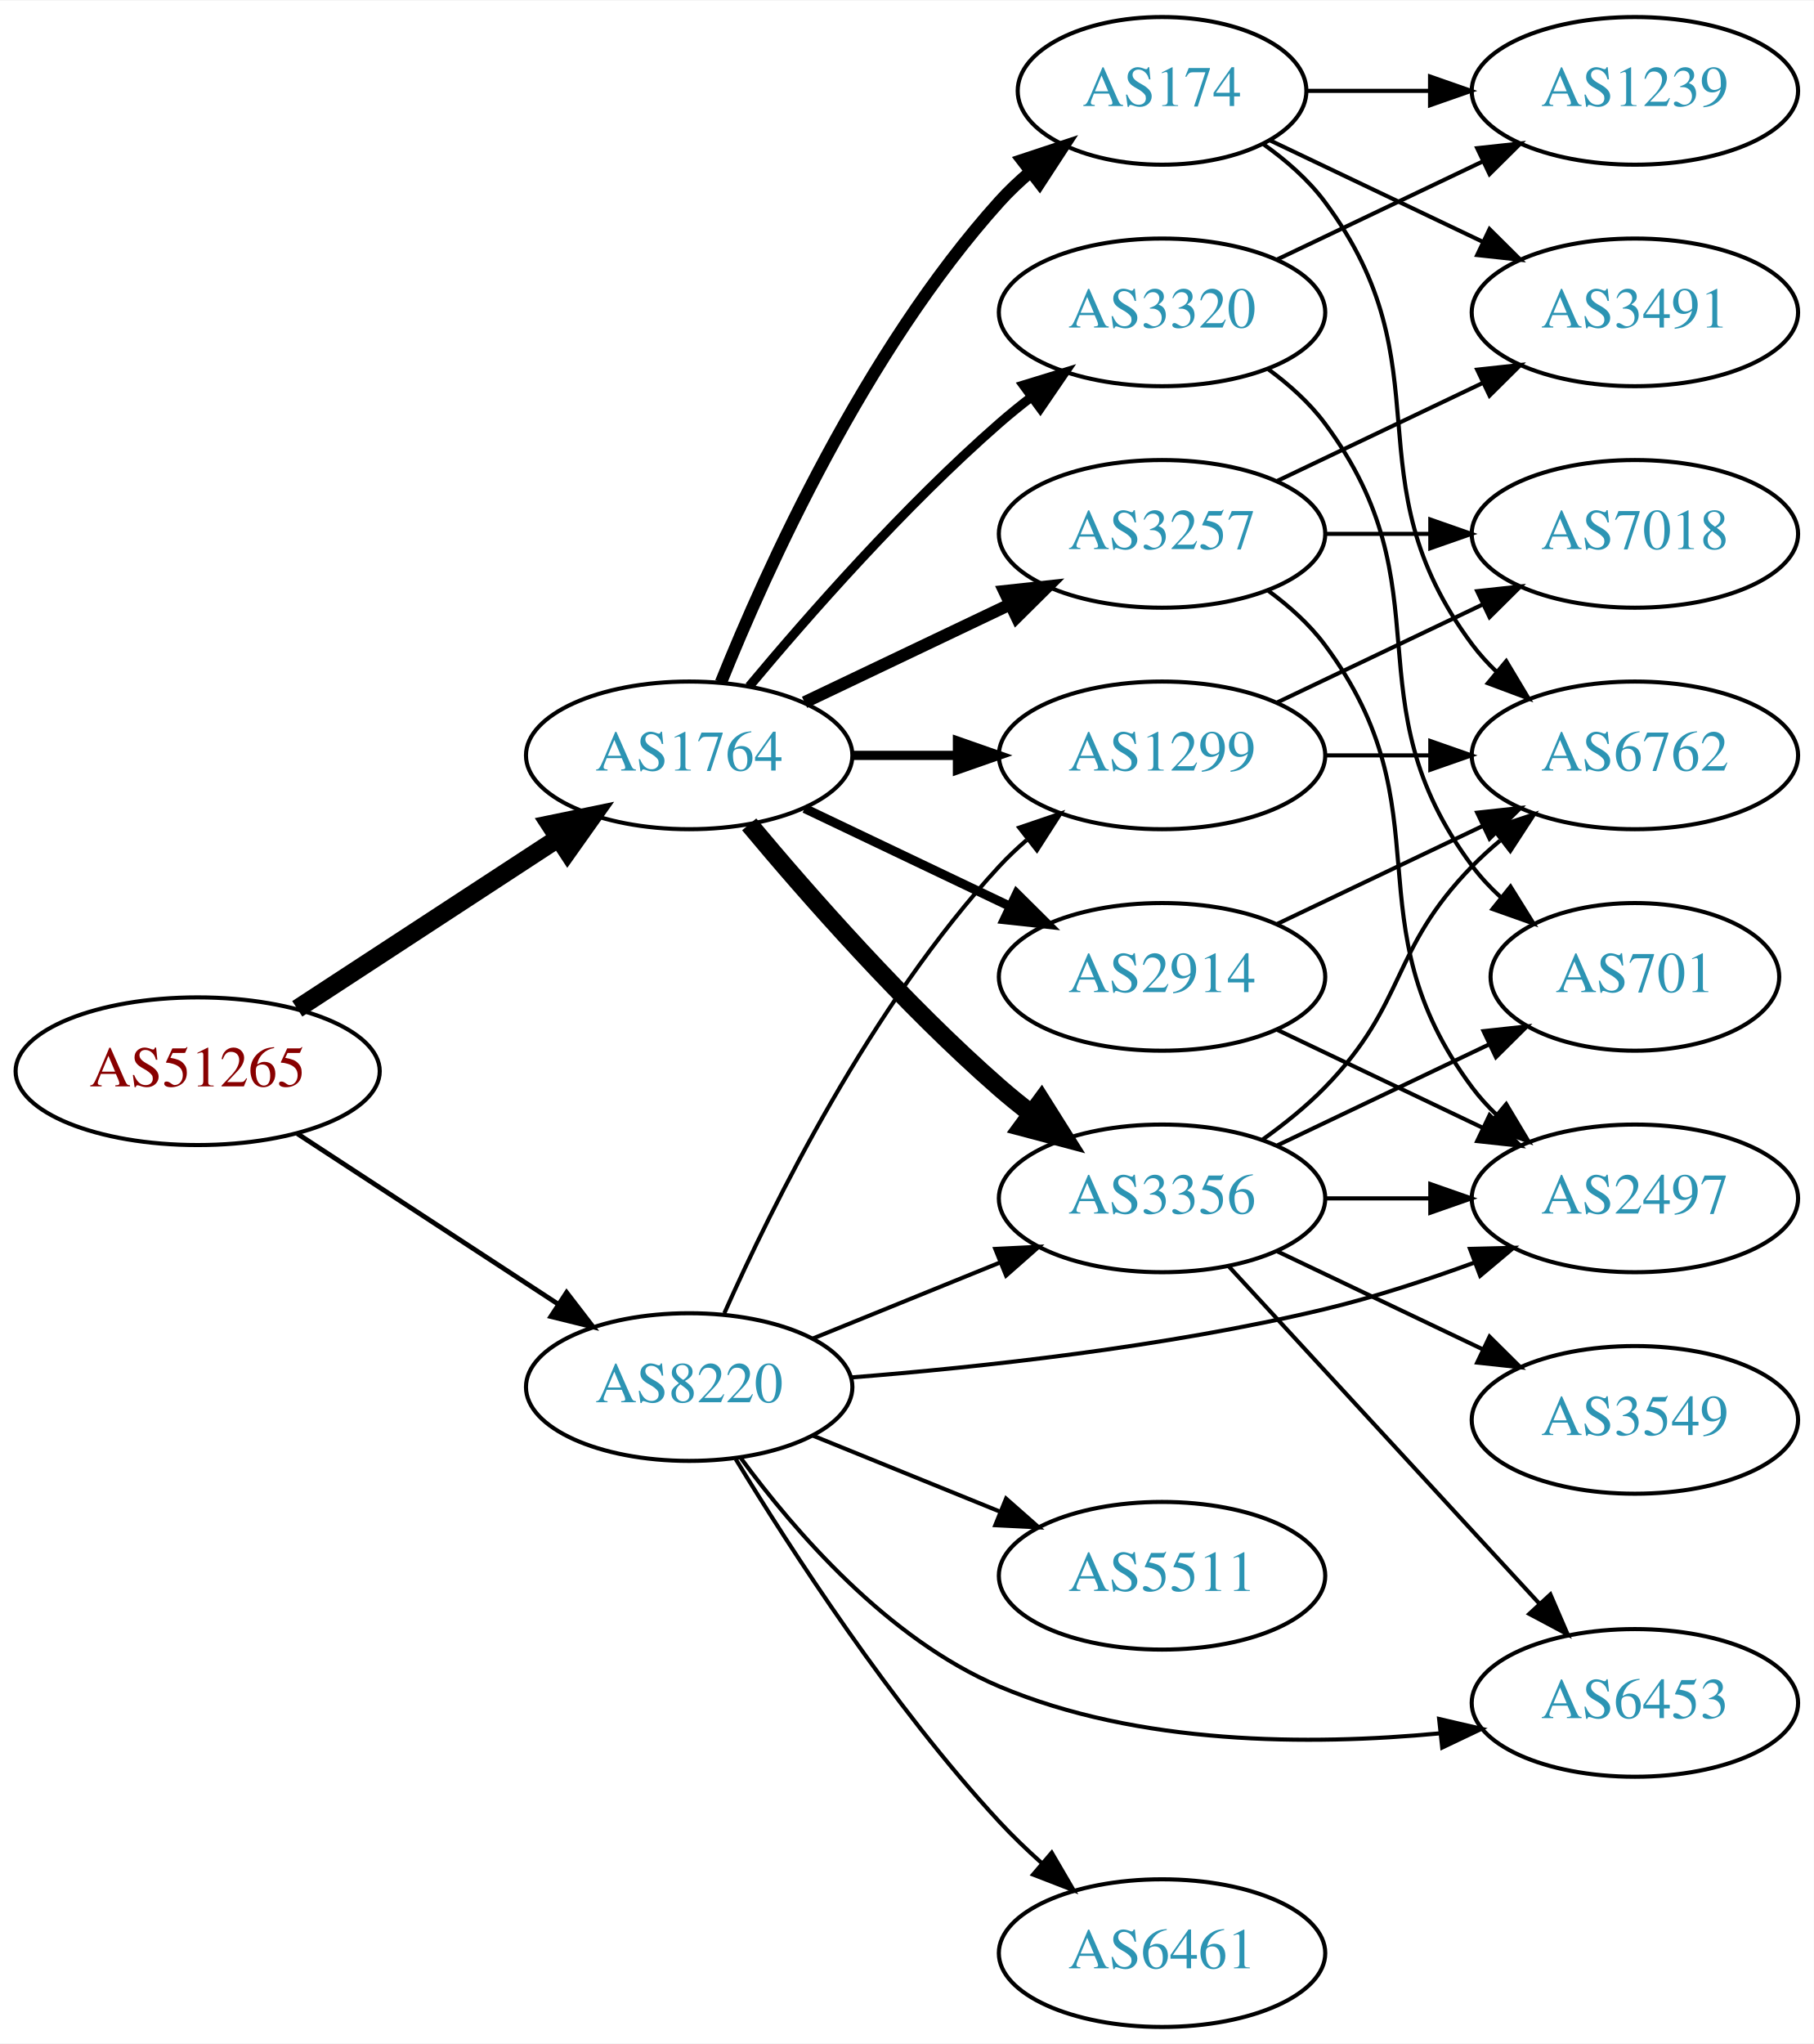
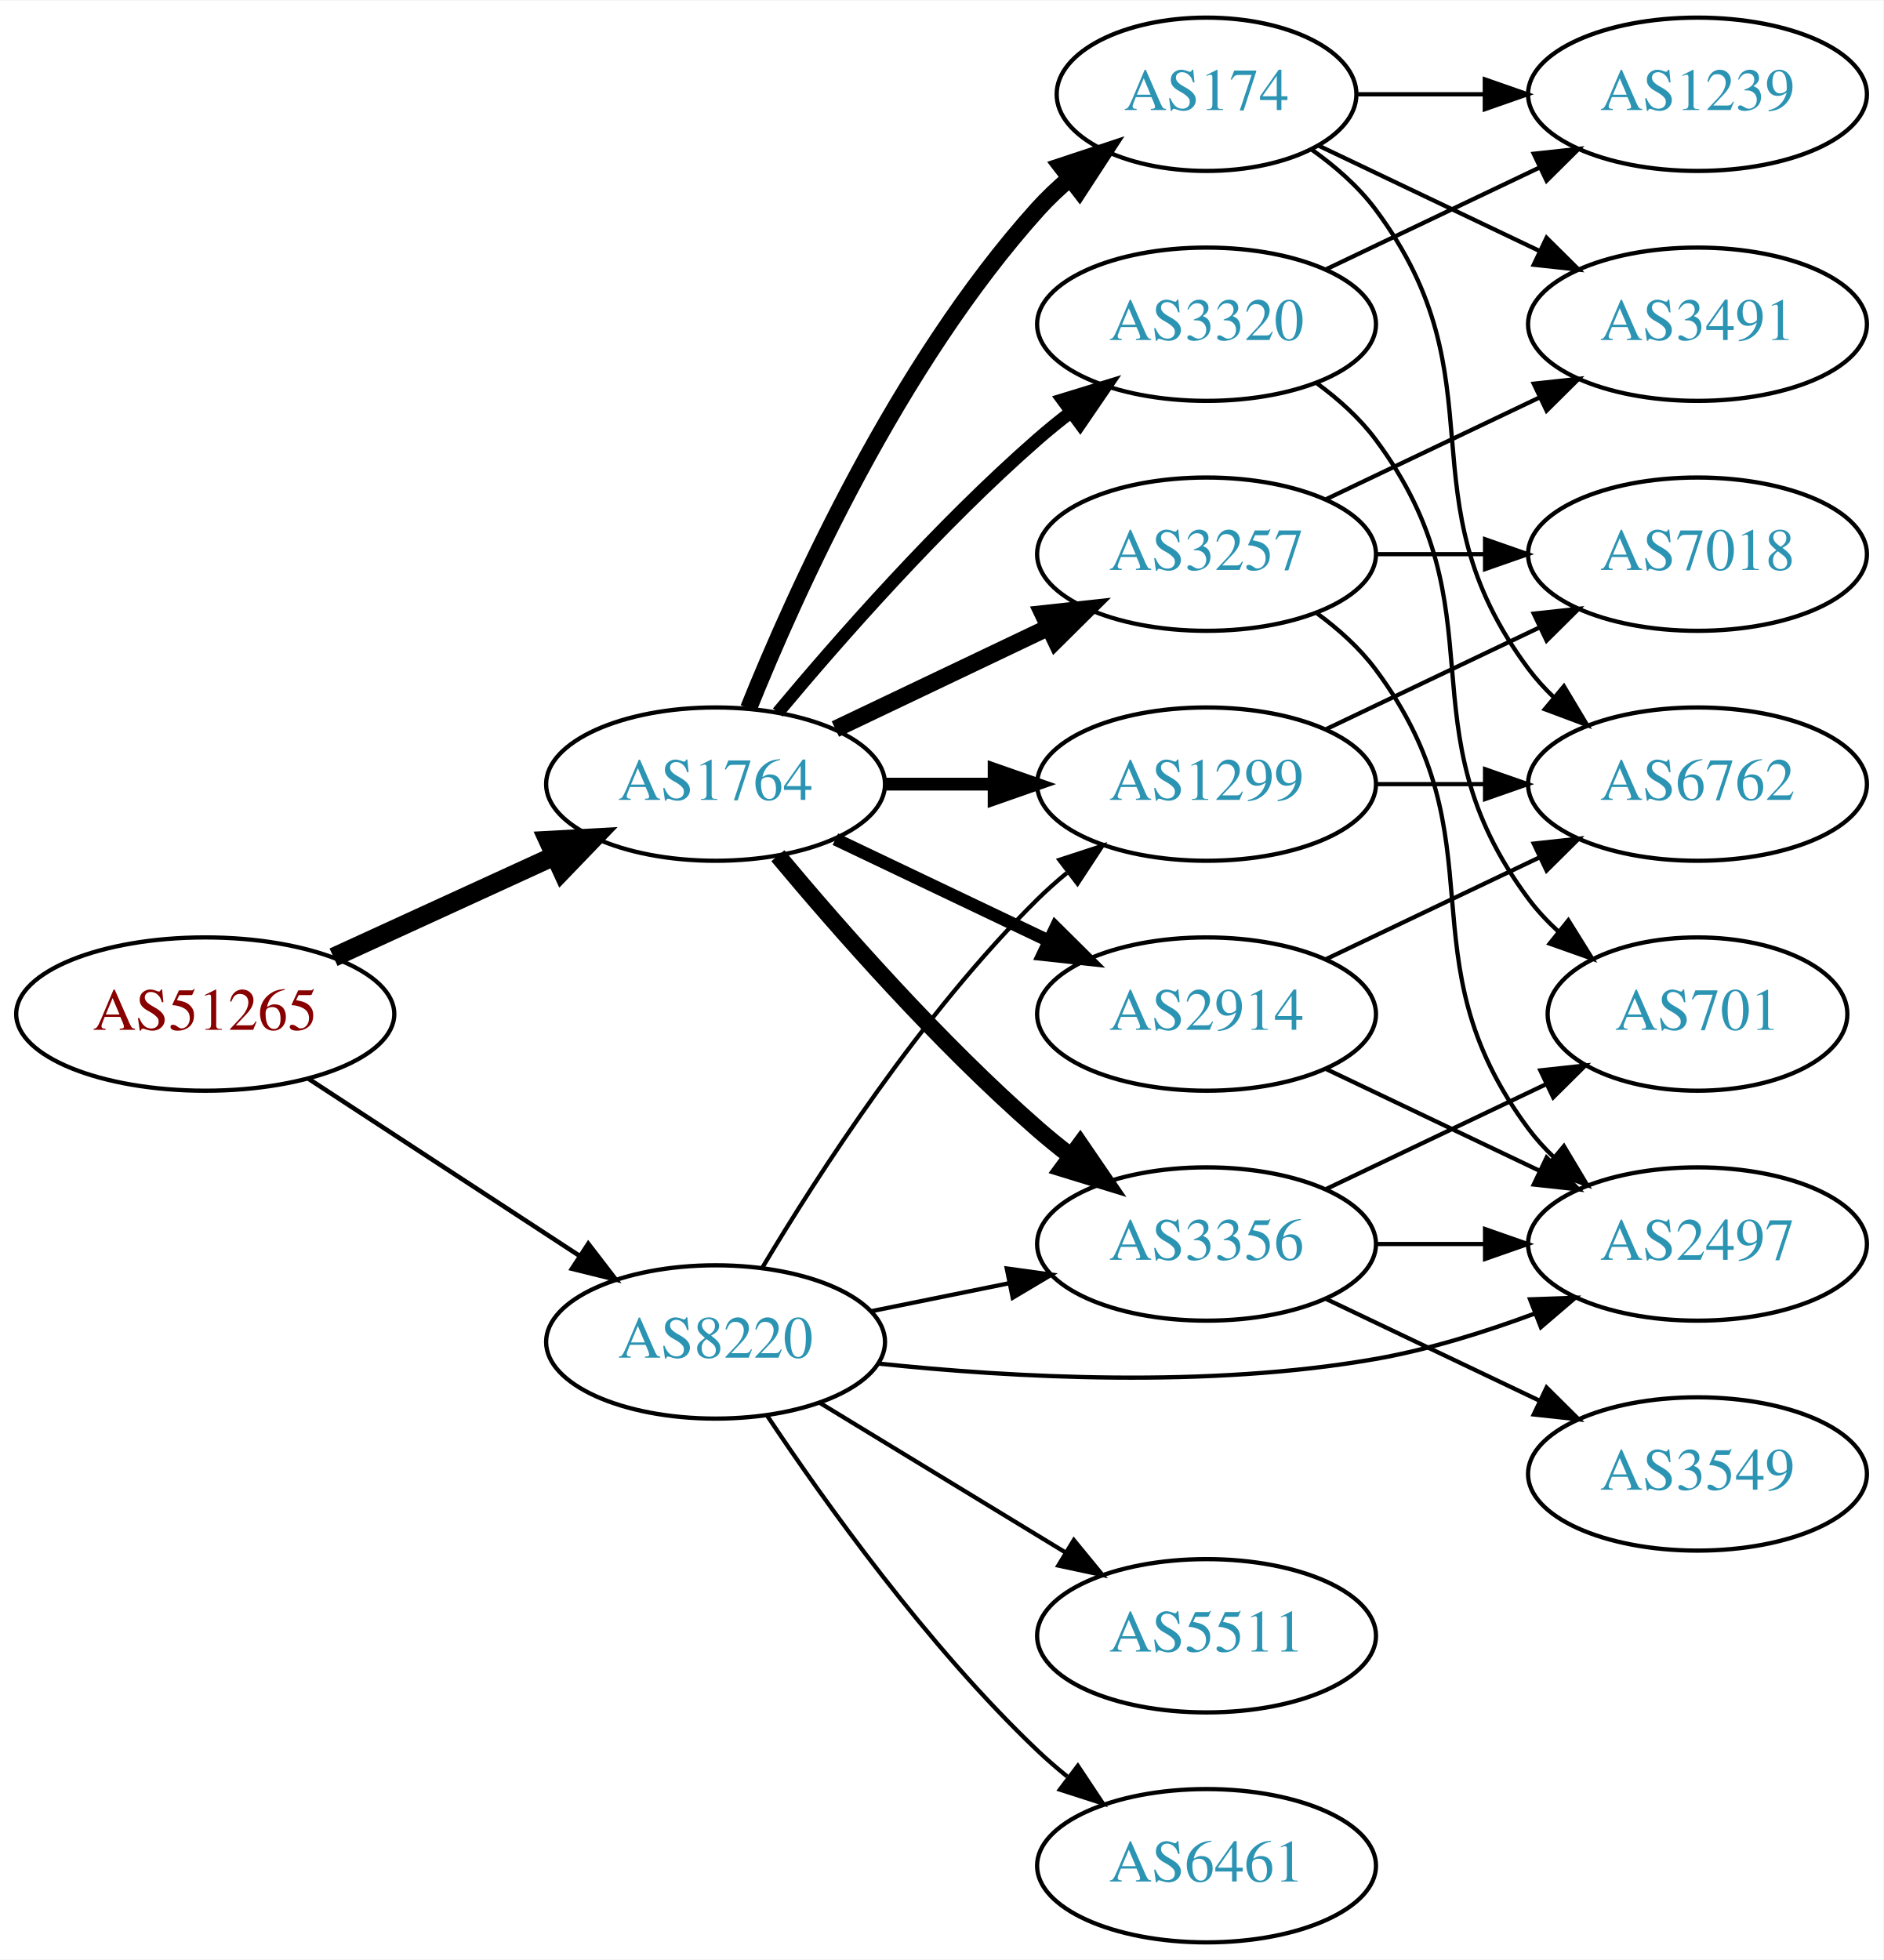
- <svg xmlns="http://www.w3.org/2000/svg" xmlns:xlink="http://www.w3.org/1999/xlink" width="442pt" height="498pt" viewBox="0.00 0.00 442.27 498.00">
-   <g id="graph0" class="graph" transform="scale(1 1) rotate(0) translate(4 494)">
-     <polygon fill="white" stroke="none" points="-4,4 -4,-494 438.271,-494 438.271,4 -4,4" />
+ <svg xmlns="http://www.w3.org/2000/svg" xmlns:xlink="http://www.w3.org/1999/xlink" width="442pt" height="460pt" viewBox="0.00 0.00 442.27 460.00">
+   <g id="graph0" class="graph" transform="scale(1 1) rotate(0) translate(4 456)">
+     <polygon fill="white" stroke="none" points="-4,4 -4,-456 438.271,-456 438.271,4 -4,4" />
    <g id="node1" class="node">
      <g id="a_node1">
        <a xlink:href="/asn/51265" xlink:title="AS51265 ~ Mass Response Service GmbH [AT]">
-           <ellipse fill="#ffffff" stroke="black" cx="44.196" cy="-233" rx="44.393" ry="18" />
-           <text text-anchor="middle" x="44.196" y="-229.3" font-family="Times,serif" font-size="14.00" fill="#880000">AS51265</text>
+           <ellipse fill="#ffffff" stroke="black" cx="44.196" cy="-218" rx="44.393" ry="18" />
+           <text text-anchor="middle" x="44.196" y="-214.3" font-family="Times,serif" font-size="14.00" fill="#880000">AS51265</text>
        </a>
      </g>
    </g>
    <g id="node2" class="node">
      <g id="a_node2">
        <a xlink:href="/asn/1764" xlink:title="AS1764 ~ NEXTLAYER-AS [AT]">
-           <ellipse fill="#ffffff" stroke="black" cx="164.039" cy="-310" rx="39.794" ry="18" />
-           <text text-anchor="middle" x="164.039" y="-306.3" font-family="Times,serif" font-size="14.00" fill="#2c94b3">AS1764</text>
+           <ellipse fill="#ffffff" stroke="black" cx="164.039" cy="-272" rx="39.794" ry="18" />
+           <text text-anchor="middle" x="164.039" y="-268.3" font-family="Times,serif" font-size="14.00" fill="#2c94b3">AS1764</text>
        </a>
      </g>
    </g>
    <g id="edge1" class="edge">
-       <path fill="none" stroke="black" stroke-width="4.5" d="M68.478,-248.213C86.708,-260.124 112.229,-276.8 132.163,-289.826" />
-       <polygon fill="black" stroke="black" stroke-width="4.5" points="130.079,-293.168 140.605,-295.341 134.387,-286.575 130.079,-293.168" />
+       <path fill="none" stroke="black" stroke-width="4.5" d="M74.326,-231.348C89.937,-238.502 109.335,-247.391 126.007,-255.03" />
+       <polygon fill="black" stroke="black" stroke-width="4.5" points="124.727,-258.775 135.459,-259.362 128.008,-251.616 124.727,-258.775" />
    </g>
    <g id="node3" class="node">
      <g id="a_node3">
        <a xlink:href="/asn/8220" xlink:title="AS8220 ~ COLT [GB]">
-           <ellipse fill="#ffffff" stroke="black" cx="164.039" cy="-156" rx="39.794" ry="18" />
-           <text text-anchor="middle" x="164.039" y="-152.3" font-family="Times,serif" font-size="14.00" fill="#2c94b3">AS8220</text>
+           <ellipse fill="#ffffff" stroke="black" cx="164.039" cy="-141" rx="39.794" ry="18" />
+           <text text-anchor="middle" x="164.039" y="-137.3" font-family="Times,serif" font-size="14.00" fill="#2c94b3">AS8220</text>
        </a>
      </g>
    </g>
    <g id="edge2" class="edge">
-       <path fill="none" stroke="black" stroke-width="1.174" d="M68.478,-217.787C86.708,-205.876 112.229,-189.2 132.163,-176.174" />
-       <polygon fill="black" stroke="black" stroke-width="1.174" points="134.148,-179.059 140.605,-170.659 130.319,-173.199 134.148,-179.059" />
+       <path fill="none" stroke="black" stroke-width="1.071" d="M68.478,-202.787C86.708,-190.876 112.229,-174.2 132.163,-161.174" />
+       <polygon fill="black" stroke="black" stroke-width="1.071" points="134.148,-164.059 140.605,-155.659 130.319,-158.199 134.148,-164.059" />
    </g>
    <g id="node4" class="node">
      <g id="a_node4">
-         <a xlink:href="/asn/3257" xlink:title="AS3257 ~ GTT [DE]">
-           <ellipse fill="#ffffff" stroke="black" cx="279.332" cy="-364" rx="39.794" ry="18" />
-           <text text-anchor="middle" x="279.332" y="-360.3" font-family="Times,serif" font-size="14.00" fill="#2c94b3">AS3257</text>
+         <a xlink:href="/asn/2914" xlink:title="AS2914 ~ NTT America, Inc. [US]">
+           <ellipse fill="#ffffff" stroke="black" cx="279.332" cy="-218" rx="39.794" ry="18" />
+           <text text-anchor="middle" x="279.332" y="-214.3" font-family="Times,serif" font-size="14.00" fill="#2c94b3">AS2914</text>
        </a>
      </g>
    </g>
    <g id="edge3" class="edge">
-       <path fill="none" stroke="black" stroke-width="3" d="M192.175,-322.934C207.169,-330.081 225.99,-339.052 242.213,-346.785" />
-       <polygon fill="black" stroke="black" stroke-width="3" points="240.884,-350.028 251.417,-351.171 243.895,-343.709 240.884,-350.028" />
+       <path fill="none" stroke="black" stroke-width="3" d="M192.175,-259.066C207.169,-251.919 225.99,-242.948 242.213,-235.215" />
+       <polygon fill="black" stroke="black" stroke-width="3" points="243.895,-238.291 251.417,-230.829 240.884,-231.972 243.895,-238.291" />
    </g>
    <g id="node5" class="node">
      <g id="a_node5">
        <a xlink:href="/asn/3356" xlink:title="AS3356 ~ Level 3 Parent, LLC [US]">
-           <ellipse fill="#ffffff" stroke="black" cx="279.332" cy="-202" rx="39.794" ry="18" />
-           <text text-anchor="middle" x="279.332" y="-198.3" font-family="Times,serif" font-size="14.00" fill="#2c94b3">AS3356</text>
+           <ellipse fill="#ffffff" stroke="black" cx="279.332" cy="-164" rx="39.794" ry="18" />
+           <text text-anchor="middle" x="279.332" y="-160.3" font-family="Times,serif" font-size="14.00" fill="#2c94b3">AS3356</text>
        </a>
      </g>
    </g>
    <g id="edge4" class="edge">
-       <path fill="none" stroke="black" stroke-width="4.5" d="M178.669,-293.183C192.951,-276.071 216.498,-249.255 239.685,-229 242.151,-226.846 244.789,-224.706 247.487,-222.628" />
-       <polygon fill="black" stroke="black" stroke-width="4.5" points="249.919,-225.727 255.641,-216.63 245.252,-219.384 249.919,-225.727" />
+       <path fill="none" stroke="black" stroke-width="4" d="M178.669,-255.183C192.951,-238.071 216.498,-211.255 239.685,-191 242.151,-188.846 244.789,-186.706 247.487,-184.628" />
+       <polygon fill="black" stroke="black" stroke-width="4" points="249.66,-187.375 255.641,-178.63 245.512,-181.736 249.66,-187.375" />
    </g>
    <g id="node6" class="node">
      <g id="a_node6">
-         <a xlink:href="/asn/174" xlink:title="AS174 ~ Cogent Communications [US]">
-           <ellipse fill="#ffffff" stroke="black" cx="279.332" cy="-472" rx="35.194" ry="18" />
-           <text text-anchor="middle" x="279.332" y="-468.3" font-family="Times,serif" font-size="14.00" fill="#2c94b3">AS174</text>
+         <a xlink:href="/asn/3257" xlink:title="AS3257 ~ GTT [DE]">
+           <ellipse fill="#ffffff" stroke="black" cx="279.332" cy="-326" rx="39.794" ry="18" />
+           <text text-anchor="middle" x="279.332" y="-322.3" font-family="Times,serif" font-size="14.00" fill="#2c94b3">AS3257</text>
        </a>
      </g>
    </g>
    <g id="edge5" class="edge">
-       <path fill="none" stroke="black" stroke-width="3" d="M171.786,-327.787C182.837,-355.243 206.891,-408.578 239.685,-445 242.001,-447.572 244.606,-450.03 247.341,-452.343" />
-       <polygon fill="black" stroke="black" stroke-width="3" points="245.207,-455.117 255.264,-458.448 249.479,-449.572 245.207,-455.117" />
+       <path fill="none" stroke="black" stroke-width="4" d="M192.175,-284.934C207.169,-292.081 225.99,-301.052 242.213,-308.785" />
+       <polygon fill="black" stroke="black" stroke-width="4" points="240.884,-312.028 251.417,-313.171 243.895,-305.709 240.884,-312.028" />
    </g>
    <g id="node7" class="node">
      <g id="a_node7">
-         <a xlink:href="/asn/3320" xlink:title="AS3320 ~ DTAG [DE]">
-           <ellipse fill="#ffffff" stroke="black" cx="279.332" cy="-418" rx="39.794" ry="18" />
-           <text text-anchor="middle" x="279.332" y="-414.3" font-family="Times,serif" font-size="14.00" fill="#2c94b3">AS3320</text>
+         <a xlink:href="/asn/1299" xlink:title="AS1299 ~ Telia Carrier [EU]">
+           <ellipse fill="#ffffff" stroke="black" cx="279.332" cy="-272" rx="39.794" ry="18" />
+           <text text-anchor="middle" x="279.332" y="-268.3" font-family="Times,serif" font-size="14.00" fill="#2c94b3">AS1299</text>
        </a>
      </g>
    </g>
    <g id="edge6" class="edge">
-       <path fill="none" stroke="black" stroke-width="2.25" d="M178.669,-326.817C192.951,-343.929 216.498,-370.745 239.685,-391 242.151,-393.154 244.789,-395.294 247.487,-397.372" />
-       <polygon fill="black" stroke="black" stroke-width="2.25" points="245.512,-400.264 255.641,-403.37 249.66,-394.625 245.512,-400.264" />
+       <path fill="none" stroke="black" stroke-width="3" d="M203.711,-272C211.914,-272 220.678,-272 229.21,-272" />
+       <polygon fill="black" stroke="black" stroke-width="3" points="229.449,-275.5 239.449,-272 229.449,-268.5 229.449,-275.5" />
    </g>
    <g id="node8" class="node">
      <g id="a_node8">
-         <a xlink:href="/asn/2914" xlink:title="AS2914 ~ NTT America, Inc. [US]">
-           <ellipse fill="#ffffff" stroke="black" cx="279.332" cy="-256" rx="39.794" ry="18" />
-           <text text-anchor="middle" x="279.332" y="-252.3" font-family="Times,serif" font-size="14.00" fill="#2c94b3">AS2914</text>
+         <a xlink:href="/asn/174" xlink:title="AS174 ~ Cogent Communications [US]">
+           <ellipse fill="#ffffff" stroke="black" cx="279.332" cy="-434" rx="35.194" ry="18" />
+           <text text-anchor="middle" x="279.332" y="-430.3" font-family="Times,serif" font-size="14.00" fill="#2c94b3">AS174</text>
        </a>
      </g>
    </g>
    <g id="edge7" class="edge">
-       <path fill="none" stroke="black" stroke-width="2.25" d="M192.175,-297.066C207.169,-289.919 225.99,-280.948 242.213,-273.215" />
-       <polygon fill="black" stroke="black" stroke-width="2.25" points="243.895,-276.291 251.417,-268.829 240.884,-269.972 243.895,-276.291" />
+       <path fill="none" stroke="black" stroke-width="4" d="M171.786,-289.787C182.837,-317.243 206.891,-370.578 239.685,-407 242.001,-409.572 244.606,-412.03 247.341,-414.343" />
+       <polygon fill="black" stroke="black" stroke-width="4" points="245.207,-417.117 255.264,-420.448 249.479,-411.572 245.207,-417.117" />
    </g>
    <g id="node9" class="node">
      <g id="a_node9">
-         <a xlink:href="/asn/1299" xlink:title="AS1299 ~ Telia Carrier [EU]">
-           <ellipse fill="#ffffff" stroke="black" cx="279.332" cy="-310" rx="39.794" ry="18" />
-           <text text-anchor="middle" x="279.332" y="-306.3" font-family="Times,serif" font-size="14.00" fill="#2c94b3">AS1299</text>
+         <a xlink:href="/asn/3320" xlink:title="AS3320 ~ DTAG [DE]">
+           <ellipse fill="#ffffff" stroke="black" cx="279.332" cy="-380" rx="39.794" ry="18" />
+           <text text-anchor="middle" x="279.332" y="-376.3" font-family="Times,serif" font-size="14.00" fill="#2c94b3">AS3320</text>
        </a>
      </g>
    </g>
    <g id="edge8" class="edge">
-       <path fill="none" stroke="black" stroke-width="2.25" d="M203.711,-310C211.914,-310 220.678,-310 229.21,-310" />
-       <polygon fill="black" stroke="black" stroke-width="2.25" points="229.449,-313.5 239.449,-310 229.449,-306.5 229.449,-313.5" />
-     </g>
-     <g id="edge29" class="edge">
-       <path fill="none" stroke="black" d="M194.214,-167.846C208.09,-173.48 224.867,-180.292 239.776,-186.346" />
-       <polygon fill="black" stroke="black" points="238.673,-189.675 249.255,-190.194 241.306,-183.189 238.673,-189.675" />
-     </g>
-     <g id="edge28" class="edge">
-       <path fill="none" stroke="black" d="M172.606,-173.996C184.226,-200.143 208.435,-249.197 239.685,-283 241.717,-285.197 243.956,-287.318 246.303,-289.339" />
-       <polygon fill="black" stroke="black" points="244.515,-292.384 254.548,-295.791 248.83,-286.872 244.515,-292.384" />
-     </g>
-     <g id="node13" class="node">
-       <g id="a_node13">
-         <a xlink:href="/asn/6453" xlink:title="AS6453 ~ TATA COMMUNICATIONS (AMERICA) INC [US]">
-           <ellipse fill="#ffffff" stroke="black" cx="394.625" cy="-79" rx="39.794" ry="18" />
-           <text text-anchor="middle" x="394.625" y="-75.3" font-family="Times,serif" font-size="14.00" fill="#2c94b3">AS6453</text>
-         </a>
-       </g>
-     </g>
-     <g id="edge31" class="edge">
-       <path fill="none" stroke="black" d="M176.661,-138.654C189.651,-120.957 212.473,-94.509 239.685,-83 273.532,-68.685 315.415,-68.59 346.944,-71.571" />
-       <polygon fill="black" stroke="black" points="346.895,-75.086 357.214,-72.684 347.649,-68.127 346.895,-75.086" />
-     </g>
-     <g id="node14" class="node">
-       <g id="a_node14">
+       <path fill="none" stroke="black" stroke-width="3" d="M178.669,-288.817C192.951,-305.929 216.498,-332.745 239.685,-353 242.151,-355.154 244.789,-357.294 247.487,-359.372" />
+       <polygon fill="black" stroke="black" stroke-width="3" points="245.512,-362.264 255.641,-365.37 249.66,-356.625 245.512,-362.264" />
+     </g>
+     <g id="edge25" class="edge">
+       <path fill="none" stroke="black" d="M200.574,-148.214C210.803,-150.291 222.104,-152.585 232.846,-154.766" />
+       <polygon fill="black" stroke="black" points="232.425,-158.252 242.922,-156.811 233.818,-151.392 232.425,-158.252" />
+     </g>
+     <g id="edge24" class="edge">
+       <path fill="none" stroke="black" d="M175.089,-158.569C188.137,-180.427 212.483,-218.142 239.685,-245 241.815,-247.103 244.124,-249.155 246.519,-251.129" />
+       <polygon fill="black" stroke="black" points="244.78,-254.206 254.851,-257.498 249.031,-248.644 244.78,-254.206" />
+     </g>
+     <g id="node12" class="node">
+       <g id="a_node12">
        <a xlink:href="/asn/2497" xlink:title="AS2497 ~ Internet Initiative Japan Inc. [JP]">
-           <ellipse fill="#ffffff" stroke="black" cx="394.625" cy="-202" rx="39.794" ry="18" />
-           <text text-anchor="middle" x="394.625" y="-198.3" font-family="Times,serif" font-size="14.00" fill="#2c94b3">AS2497</text>
+           <ellipse fill="#ffffff" stroke="black" cx="394.625" cy="-164" rx="39.794" ry="18" />
+           <text text-anchor="middle" x="394.625" y="-160.3" font-family="Times,serif" font-size="14.00" fill="#2c94b3">AS2497</text>
        </a>
      </g>
    </g>
    <g id="edge26" class="edge">
-       <path fill="none" stroke="black" d="M203.42,-158.338C234.824,-160.822 280.219,-165.723 318.978,-175 331.124,-177.907 344.025,-182.14 355.625,-186.395" />
-       <polygon fill="black" stroke="black" points="354.426,-189.683 365.017,-189.946 356.901,-183.136 354.426,-189.683" />
+       <path fill="none" stroke="black" d="M202.358,-135.916C233.724,-132.622 279.61,-130.099 318.978,-137 331.492,-139.194 344.673,-143.309 356.418,-147.677" />
+       <polygon fill="black" stroke="black" points="355.311,-151.002 365.9,-151.369 357.851,-144.479 355.311,-151.002" />
+     </g>
+     <g id="node17" class="node">
+       <g id="a_node17">
+         <a xlink:href="/asn/5511" xlink:title="AS5511 ~ Orange S.A. [FR]">
+           <ellipse fill="#ffffff" stroke="black" cx="279.332" cy="-72" rx="39.794" ry="18" />
+           <text text-anchor="middle" x="279.332" y="-68.3" font-family="Times,serif" font-size="14.00" fill="#2c94b3">AS5511</text>
+         </a>
+       </g>
+     </g>
+     <g id="edge27" class="edge">
+       <path fill="none" stroke="black" d="M188.513,-126.703C205.223,-116.526 227.878,-102.728 246.255,-91.536" />
+       <polygon fill="black" stroke="black" points="248.167,-94.469 254.887,-86.278 244.526,-88.491 248.167,-94.469" />
    </g>
    <g id="node18" class="node">
      <g id="a_node18">
        <a xlink:href="/asn/6461" xlink:title="AS6461 ~ Zayo Bandwidth [US]">
          <ellipse fill="#ffffff" stroke="black" cx="279.332" cy="-18" rx="39.794" ry="18" />
          <text text-anchor="middle" x="279.332" y="-14.3" font-family="Times,serif" font-size="14.00" fill="#2c94b3">AS6461</text>
        </a>
      </g>
    </g>
-     <g id="edge27" class="edge">
-       <path fill="none" stroke="black" d="M175.385,-138.432C188.738,-116.502 213.399,-78.422 239.685,-50 242.831,-46.599 246.338,-43.229 249.92,-40.025" />
-       <polygon fill="black" stroke="black" points="252.434,-42.481 257.771,-33.328 247.891,-37.155 252.434,-42.481" />
-     </g>
-     <g id="node19" class="node">
-       <g id="a_node19">
-         <a xlink:href="/asn/5511" xlink:title="AS5511 ~ Orange S.A. [FR]">
-           <ellipse fill="#ffffff" stroke="black" cx="279.332" cy="-110" rx="39.794" ry="18" />
-           <text text-anchor="middle" x="279.332" y="-106.3" font-family="Times,serif" font-size="14.00" fill="#2c94b3">AS5511</text>
-         </a>
-       </g>
-     </g>
-     <g id="edge30" class="edge">
-       <path fill="none" stroke="black" d="M194.214,-144.154C208.09,-138.52 224.867,-131.708 239.776,-125.654" />
-       <polygon fill="black" stroke="black" points="241.306,-128.811 249.255,-121.806 238.673,-122.325 241.306,-128.811" />
-     </g>
-     <g id="edge15" class="edge">
-       <path fill="none" stroke="black" d="M305.262,-350.118C310.338,-346.389 315.256,-341.984 318.978,-337 349.249,-296.458 324.707,-269.542 354.978,-229 356.723,-226.664 358.73,-224.455 360.893,-222.383" />
-       <polygon fill="black" stroke="black" points="363.253,-224.973 368.694,-215.882 358.771,-219.595 363.253,-224.973" />
+     <g id="edge28" class="edge">
+       <path fill="none" stroke="black" d="M176.081,-123.789C189.573,-103.542 213.82,-69.576 239.685,-45 241.855,-42.939 244.193,-40.916 246.607,-38.961" />
+       <polygon fill="black" stroke="black" points="249.112,-41.455 254.974,-32.63 244.888,-35.873 249.112,-41.455" />
+     </g>
+     <g id="edge21" class="edge">
+       <path fill="none" stroke="black" d="M307.468,-205.066C322.462,-197.919 341.283,-188.948 357.506,-181.215" />
+       <polygon fill="black" stroke="black" points="359.188,-184.291 366.71,-176.829 356.177,-177.972 359.188,-184.291" />
    </g>
    <g id="node15" class="node">
      <g id="a_node15">
+         <a xlink:href="/asn/6762" xlink:title="AS6762 ~ TELECOM ITALIA SPARKLE S.p.A. [IT]">
+           <ellipse fill="#ffffff" stroke="black" cx="394.625" cy="-272" rx="39.794" ry="18" />
+           <text text-anchor="middle" x="394.625" y="-268.3" font-family="Times,serif" font-size="14.00" fill="#2c94b3">AS6762</text>
+         </a>
+       </g>
+     </g>
+     <g id="edge20" class="edge">
+       <path fill="none" stroke="black" d="M307.468,-230.934C322.462,-238.081 341.283,-247.052 357.506,-254.785" />
+       <polygon fill="black" stroke="black" points="356.177,-258.028 366.71,-259.171 359.188,-251.709 356.177,-258.028" />
+     </g>
+     <g id="node10" class="node">
+       <g id="a_node10">
+         <a xlink:href="/asn/3549" xlink:title="AS3549 ~ Level 3 Parent, LLC [US]">
+           <ellipse fill="#ffffff" stroke="black" cx="394.625" cy="-110" rx="39.794" ry="18" />
+           <text text-anchor="middle" x="394.625" y="-106.3" font-family="Times,serif" font-size="14.00" fill="#2c94b3">AS3549</text>
+         </a>
+       </g>
+     </g>
+     <g id="edge9" class="edge">
+       <path fill="none" stroke="black" d="M307.468,-151.066C322.462,-143.919 341.283,-134.948 357.506,-127.215" />
+       <polygon fill="black" stroke="black" points="359.188,-130.291 366.71,-122.829 356.177,-123.972 359.188,-130.291" />
+     </g>
+     <g id="node11" class="node">
+       <g id="a_node11">
+         <a xlink:href="/asn/701" xlink:title="AS701 ~ UUNET [US]">
+           <ellipse fill="#ffffff" stroke="black" cx="394.625" cy="-218" rx="35.194" ry="18" />
+           <text text-anchor="middle" x="394.625" y="-214.3" font-family="Times,serif" font-size="14.00" fill="#2c94b3">AS701</text>
+         </a>
+       </g>
+     </g>
+     <g id="edge10" class="edge">
+       <path fill="none" stroke="black" d="M307.468,-176.934C322.9,-184.29 342.385,-193.577 358.92,-201.459" />
+       <polygon fill="black" stroke="black" points="357.729,-204.768 368.262,-205.911 360.741,-198.449 357.729,-204.768" />
+     </g>
+     <g id="edge11" class="edge">
+       <path fill="none" stroke="black" d="M319.004,-164C327.207,-164 335.971,-164 344.503,-164" />
+       <polygon fill="black" stroke="black" points="344.742,-167.5 354.742,-164 344.742,-160.5 344.742,-167.5" />
+     </g>
+     <g id="edge14" class="edge">
+       <path fill="none" stroke="black" d="M305.262,-312.118C310.338,-308.389 315.256,-303.984 318.978,-299 349.249,-258.458 324.707,-231.542 354.978,-191 356.723,-188.664 358.73,-186.455 360.893,-184.383" />
+       <polygon fill="black" stroke="black" points="363.253,-186.973 368.694,-177.882 358.771,-181.595 363.253,-186.973" />
+     </g>
+     <g id="node13" class="node">
+       <g id="a_node13">
        <a xlink:href="/asn/7018" xlink:title="AS7018 ~ AT&amp;T Services, Inc. [US]">
-           <ellipse fill="#ffffff" stroke="black" cx="394.625" cy="-364" rx="39.794" ry="18" />
-           <text text-anchor="middle" x="394.625" y="-360.3" font-family="Times,serif" font-size="14.00" fill="#2c94b3">AS7018</text>
-         </a>
-       </g>
-     </g>
-     <g id="edge14" class="edge">
-       <path fill="none" stroke="black" d="M319.004,-364C327.207,-364 335.971,-364 344.503,-364" />
-       <polygon fill="black" stroke="black" points="344.742,-367.5 354.742,-364 344.742,-360.5 344.742,-367.5" />
+           <ellipse fill="#ffffff" stroke="black" cx="394.625" cy="-326" rx="39.794" ry="18" />
+           <text text-anchor="middle" x="394.625" y="-322.3" font-family="Times,serif" font-size="14.00" fill="#2c94b3">AS7018</text>
+         </a>
+       </g>
+     </g>
+     <g id="edge12" class="edge">
+       <path fill="none" stroke="black" d="M319.004,-326C327.207,-326 335.971,-326 344.503,-326" />
+       <polygon fill="black" stroke="black" points="344.742,-329.5 354.742,-326 344.742,-322.5 344.742,-329.5" />
+     </g>
+     <g id="node14" class="node">
+       <g id="a_node14">
+         <a xlink:href="/asn/3491" xlink:title="AS3491 ~ PCCW Global, Inc. [US]">
+           <ellipse fill="#ffffff" stroke="black" cx="394.625" cy="-380" rx="39.794" ry="18" />
+           <text text-anchor="middle" x="394.625" y="-376.3" font-family="Times,serif" font-size="14.00" fill="#2c94b3">AS3491</text>
+         </a>
+       </g>
+     </g>
+     <g id="edge13" class="edge">
+       <path fill="none" stroke="black" d="M307.468,-338.934C322.462,-346.081 341.283,-355.052 357.506,-362.785" />
+       <polygon fill="black" stroke="black" points="356.177,-366.028 366.71,-367.171 359.188,-359.709 356.177,-366.028" />
+     </g>
+     <g id="edge15" class="edge">
+       <path fill="none" stroke="black" d="M307.468,-284.934C322.462,-292.081 341.283,-301.052 357.506,-308.785" />
+       <polygon fill="black" stroke="black" points="356.177,-312.028 366.71,-313.171 359.188,-305.709 356.177,-312.028" />
+     </g>
+     <g id="edge16" class="edge">
+       <path fill="none" stroke="black" d="M319.004,-272C327.207,-272 335.971,-272 344.503,-272" />
+       <polygon fill="black" stroke="black" points="344.742,-275.5 354.742,-272 344.742,-268.5 344.742,-275.5" />
+     </g>
+     <g id="edge17" class="edge">
+       <path fill="none" stroke="black" d="M305.757,-421.881C321.059,-414.587 340.783,-405.186 357.665,-397.14" />
+       <polygon fill="black" stroke="black" points="359.184,-400.293 366.705,-392.831 356.172,-393.974 359.184,-400.293" />
+     </g>
+     <g id="edge19" class="edge">
+       <path fill="none" stroke="black" d="M304.058,-420.989C309.555,-417.081 314.963,-412.378 318.978,-407 349.249,-366.458 324.707,-339.542 354.978,-299 356.723,-296.664 358.73,-294.455 360.893,-292.383" />
+       <polygon fill="black" stroke="black" points="363.253,-294.973 368.694,-285.882 358.771,-289.595 363.253,-294.973" />
    </g>
    <g id="node16" class="node">
      <g id="a_node16">
-         <a xlink:href="/asn/3491" xlink:title="AS3491 ~ PCCW Global, Inc. [US]">
-           <ellipse fill="#ffffff" stroke="black" cx="394.625" cy="-418" rx="39.794" ry="18" />
-           <text text-anchor="middle" x="394.625" y="-414.3" font-family="Times,serif" font-size="14.00" fill="#2c94b3">AS3491</text>
-         </a>
-       </g>
-     </g>
-     <g id="edge16" class="edge">
-       <path fill="none" stroke="black" d="M307.468,-376.934C322.462,-384.081 341.283,-393.052 357.506,-400.785" />
-       <polygon fill="black" stroke="black" points="356.177,-404.028 366.71,-405.171 359.188,-397.709 356.177,-404.028" />
-     </g>
-     <g id="node10" class="node">
-       <g id="a_node10">
-         <a xlink:href="/asn/6762" xlink:title="AS6762 ~ TELECOM ITALIA SPARKLE S.p.A. [IT]">
-           <ellipse fill="#ffffff" stroke="black" cx="394.625" cy="-310" rx="39.794" ry="18" />
-           <text text-anchor="middle" x="394.625" y="-306.3" font-family="Times,serif" font-size="14.00" fill="#2c94b3">AS6762</text>
-         </a>
-       </g>
-     </g>
-     <g id="edge9" class="edge">
-       <path fill="none" stroke="black" d="M303.926,-216.389C309.182,-220.148 314.513,-224.437 318.978,-229 339.151,-249.617 334.806,-262.383 354.978,-283 357.071,-285.139 359.354,-287.218 361.731,-289.21" />
-       <polygon fill="black" stroke="black" points="359.974,-292.275 370.031,-295.611 364.249,-286.732 359.974,-292.275" />
-     </g>
-     <g id="node11" class="node">
-       <g id="a_node11">
-         <a xlink:href="/asn/3549" xlink:title="AS3549 ~ Level 3 Parent, LLC [US]">
-           <ellipse fill="#ffffff" stroke="black" cx="394.625" cy="-148" rx="39.794" ry="18" />
-           <text text-anchor="middle" x="394.625" y="-144.3" font-family="Times,serif" font-size="14.00" fill="#2c94b3">AS3549</text>
-         </a>
-       </g>
-     </g>
-     <g id="edge10" class="edge">
-       <path fill="none" stroke="black" d="M307.468,-189.066C322.462,-181.919 341.283,-172.948 357.506,-165.215" />
-       <polygon fill="black" stroke="black" points="359.188,-168.291 366.71,-160.829 356.177,-161.972 359.188,-168.291" />
-     </g>
-     <g id="node12" class="node">
-       <g id="a_node12">
-         <a xlink:href="/asn/701" xlink:title="AS701 ~ UUNET [US]">
-           <ellipse fill="#ffffff" stroke="black" cx="394.625" cy="-256" rx="35.194" ry="18" />
-           <text text-anchor="middle" x="394.625" y="-252.3" font-family="Times,serif" font-size="14.00" fill="#2c94b3">AS701</text>
-         </a>
-       </g>
-     </g>
-     <g id="edge11" class="edge">
-       <path fill="none" stroke="black" d="M307.468,-214.934C322.9,-222.29 342.385,-231.577 358.92,-239.459" />
-       <polygon fill="black" stroke="black" points="357.729,-242.768 368.262,-243.911 360.741,-236.449 357.729,-242.768" />
-     </g>
-     <g id="edge12" class="edge">
-       <path fill="none" stroke="black" d="M295.611,-185.412C315.122,-164.229 349.03,-127.416 371.401,-103.128" />
-       <polygon fill="black" stroke="black" points="374.025,-105.445 378.226,-95.718 368.876,-100.702 374.025,-105.445" />
-     </g>
-     <g id="edge13" class="edge">
-       <path fill="none" stroke="black" d="M319.004,-202C327.207,-202 335.971,-202 344.503,-202" />
-       <polygon fill="black" stroke="black" points="344.742,-205.5 354.742,-202 344.742,-198.5 344.742,-205.5" />
-     </g>
-     <g id="edge17" class="edge">
-       <path fill="none" stroke="black" d="M304.058,-458.989C309.555,-455.081 314.963,-450.378 318.978,-445 349.249,-404.458 324.707,-377.542 354.978,-337 356.723,-334.664 358.73,-332.455 360.893,-330.383" />
-       <polygon fill="black" stroke="black" points="363.253,-332.973 368.694,-323.882 358.771,-327.595 363.253,-332.973" />
+         <a xlink:href="/asn/1239" xlink:title="AS1239 ~ Sprint [US]">
+           <ellipse fill="#ffffff" stroke="black" cx="394.625" cy="-434" rx="39.794" ry="18" />
+           <text text-anchor="middle" x="394.625" y="-430.3" font-family="Times,serif" font-size="14.00" fill="#2c94b3">AS1239</text>
+         </a>
+       </g>
    </g>
    <g id="edge18" class="edge">
-       <path fill="none" stroke="black" d="M305.757,-459.881C321.059,-452.587 340.783,-443.186 357.665,-435.14" />
-       <polygon fill="black" stroke="black" points="359.184,-438.293 366.705,-430.831 356.172,-431.974 359.184,-438.293" />
-     </g>
-     <g id="node17" class="node">
-       <g id="a_node17">
-         <a xlink:href="/asn/1239" xlink:title="AS1239 ~ Sprint [US]">
-           <ellipse fill="#ffffff" stroke="black" cx="394.625" cy="-472" rx="39.794" ry="18" />
-           <text text-anchor="middle" x="394.625" y="-468.3" font-family="Times,serif" font-size="14.00" fill="#2c94b3">AS1239</text>
-         </a>
-       </g>
-     </g>
-     <g id="edge19" class="edge">
-       <path fill="none" stroke="black" d="M314.631,-472C324.008,-472 334.358,-472 344.393,-472" />
-       <polygon fill="black" stroke="black" points="344.681,-475.5 354.681,-472 344.681,-468.5 344.681,-475.5" />
-     </g>
-     <g id="edge20" class="edge">
-       <path fill="none" stroke="black" d="M305.262,-404.118C310.338,-400.389 315.256,-395.984 318.978,-391 349.249,-350.458 324.707,-323.542 354.978,-283 356.986,-280.311 359.342,-277.791 361.883,-275.454" />
-       <polygon fill="black" stroke="black" points="364.297,-278.004 369.898,-269.011 359.912,-272.548 364.297,-278.004" />
-     </g>
-     <g id="edge21" class="edge">
-       <path fill="none" stroke="black" d="M307.468,-430.934C322.462,-438.081 341.283,-447.052 357.506,-454.785" />
-       <polygon fill="black" stroke="black" points="356.177,-458.028 366.71,-459.171 359.188,-451.709 356.177,-458.028" />
+       <path fill="none" stroke="black" d="M314.631,-434C324.008,-434 334.358,-434 344.393,-434" />
+       <polygon fill="black" stroke="black" points="344.681,-437.5 354.681,-434 344.681,-430.5 344.681,-437.5" />
+     </g>
+     <g id="edge23" class="edge">
+       <path fill="none" stroke="black" d="M305.262,-366.118C310.338,-362.389 315.256,-357.984 318.978,-353 349.249,-312.458 324.707,-285.542 354.978,-245 356.986,-242.311 359.342,-239.791 361.883,-237.454" />
+       <polygon fill="black" stroke="black" points="364.297,-240.004 369.898,-231.011 359.912,-234.548 364.297,-240.004" />
    </g>
    <g id="edge22" class="edge">
-       <path fill="none" stroke="black" d="M307.468,-268.934C322.462,-276.081 341.283,-285.052 357.506,-292.785" />
-       <polygon fill="black" stroke="black" points="356.177,-296.028 366.71,-297.171 359.188,-289.709 356.177,-296.028" />
-     </g>
-     <g id="edge23" class="edge">
-       <path fill="none" stroke="black" d="M307.468,-243.066C322.462,-235.919 341.283,-226.948 357.506,-219.215" />
-       <polygon fill="black" stroke="black" points="359.188,-222.291 366.71,-214.829 356.177,-215.972 359.188,-222.291" />
-     </g>
-     <g id="edge25" class="edge">
-       <path fill="none" stroke="black" d="M319.004,-310C327.207,-310 335.971,-310 344.503,-310" />
-       <polygon fill="black" stroke="black" points="344.742,-313.5 354.742,-310 344.742,-306.5 344.742,-313.5" />
-     </g>
-     <g id="edge24" class="edge">
-       <path fill="none" stroke="black" d="M307.468,-322.934C322.462,-330.081 341.283,-339.052 357.506,-346.785" />
-       <polygon fill="black" stroke="black" points="356.177,-350.028 366.71,-351.171 359.188,-343.709 356.177,-350.028" />
+       <path fill="none" stroke="black" d="M307.468,-392.934C322.462,-400.081 341.283,-409.052 357.506,-416.785" />
+       <polygon fill="black" stroke="black" points="356.177,-420.028 366.71,-421.171 359.188,-413.709 356.177,-420.028" />
    </g>
  </g>
</svg>
